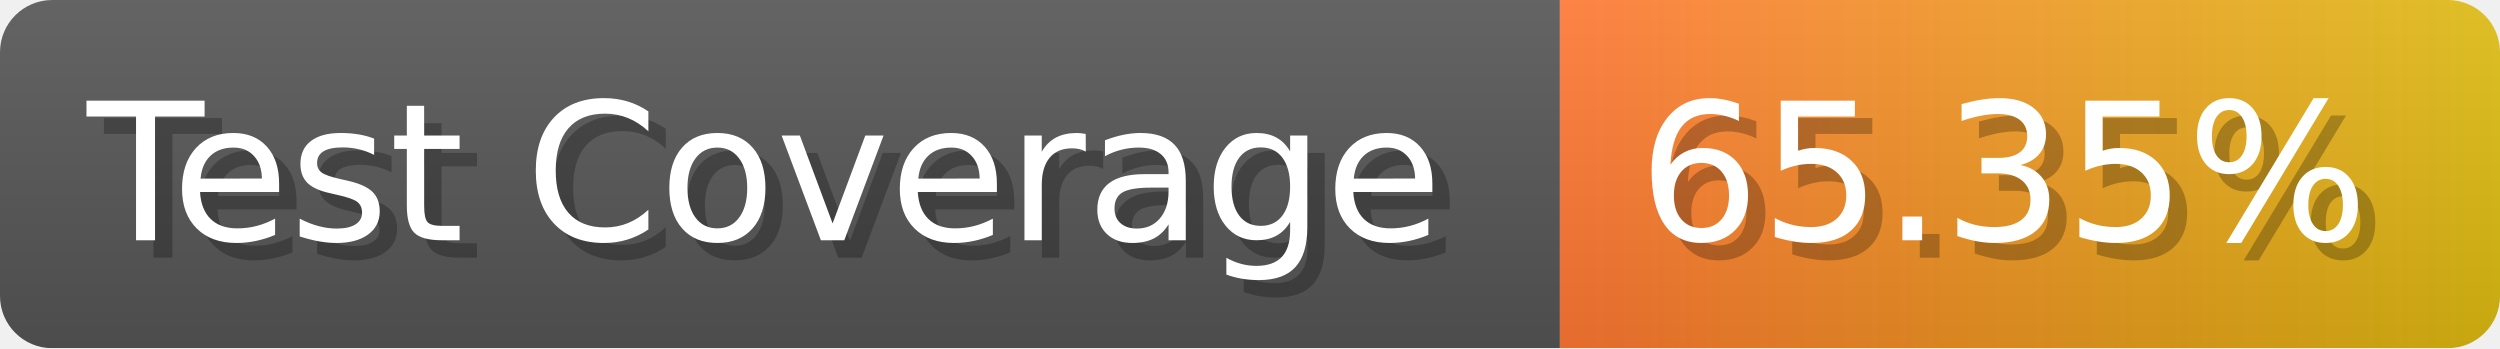
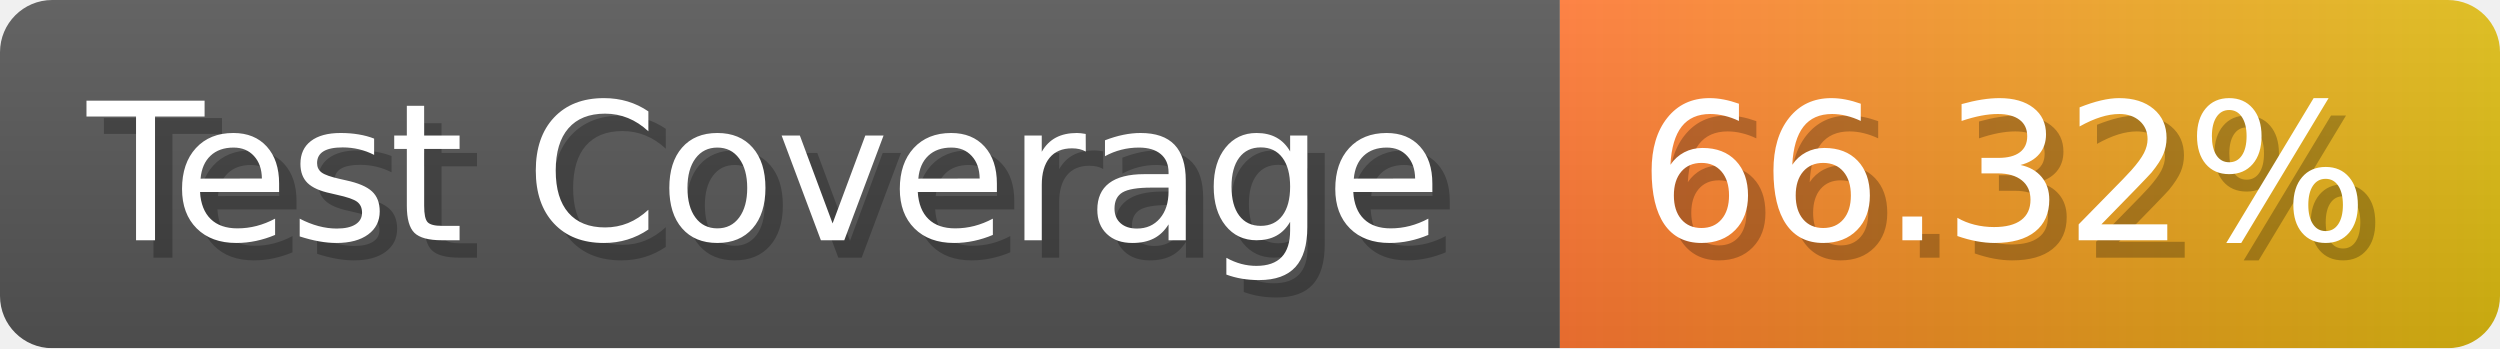
- <svg xmlns="http://www.w3.org/2000/svg" width="143.6" height="20" viewBox="0 0 1436 200" role="img" aria-label="Test Coverage: 65.35%">
+ <svg xmlns="http://www.w3.org/2000/svg" width="143.6" height="20" viewBox="0 0 1436 200" role="img" aria-label="Test Coverage: 66.32%">
  <linearGradient id="a" x2="0" y2="100%">
    <stop offset="0" stop-opacity=".1" stop-color="#EEE" />
    <stop offset="1" stop-opacity=".1" />
  </linearGradient>
  <mask id="m">
    <rect width="1436" height="200" rx="30" fill="#FFF" />
  </mask>
  <g mask="url(#m)">
    <rect width="896" height="200" fill="#555" />
    <rect width="540" height="200" fill="url(#x)" x="896" />
    <rect width="1436" height="200" fill="url(#a)" />
  </g>
  <g aria-hidden="true" fill="#fff" text-anchor="start" font-family="Verdana,DejaVu Sans,sans-serif" font-size="110">
    <text x="60" y="148" textLength="796" fill="#000" opacity="0.25">Test Coverage</text>
    <text x="50" y="138" textLength="796">Test Coverage</text>
-     <text x="951" y="148" textLength="440" fill="#000" opacity="0.25">65.35%</text>
-     <text x="941" y="138" textLength="440">65.35%</text>
+     <text x="951" y="148" textLength="440" fill="#000" opacity="0.25">66.32%</text>
+     <text x="941" y="138" textLength="440">66.32%</text>
  </g>
  <linearGradient id="x" x1="0%" y1="0%" x2="100%" y2="0%">
    <stop offset="0%" style="stop-color:#F73" />
    <stop offset="100%" style="stop-color:#DB1" />
  </linearGradient>
</svg>
